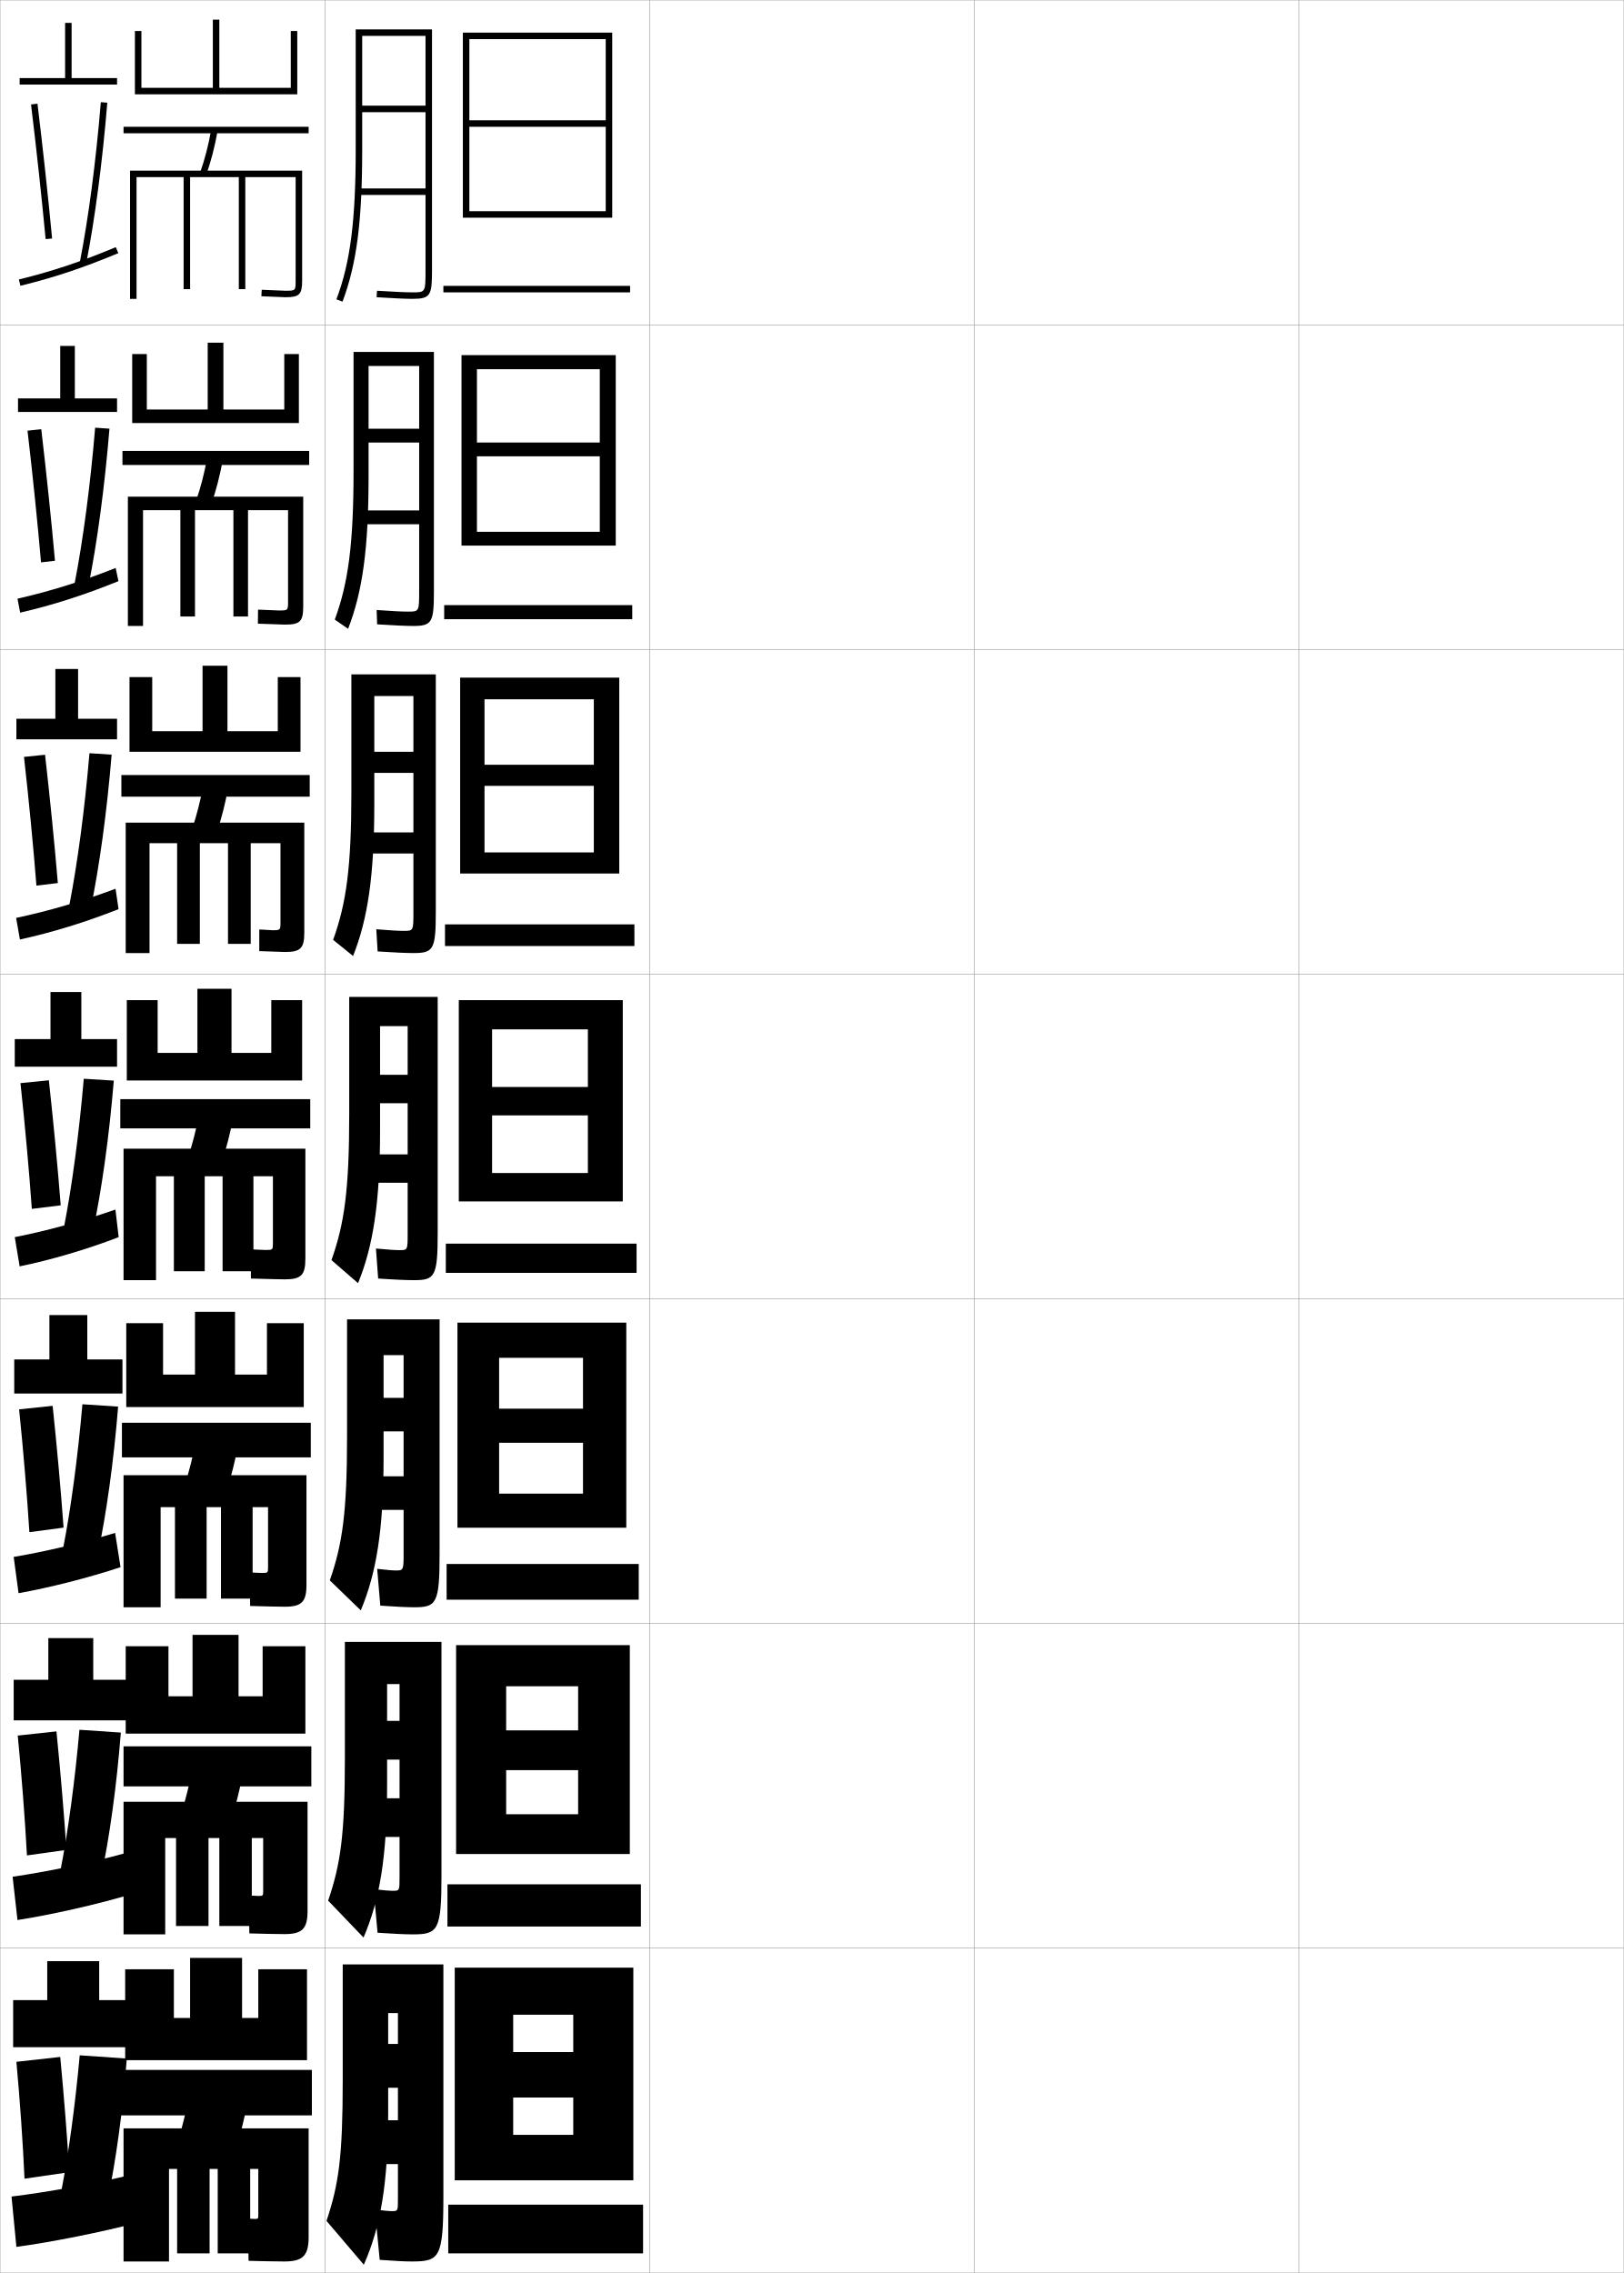
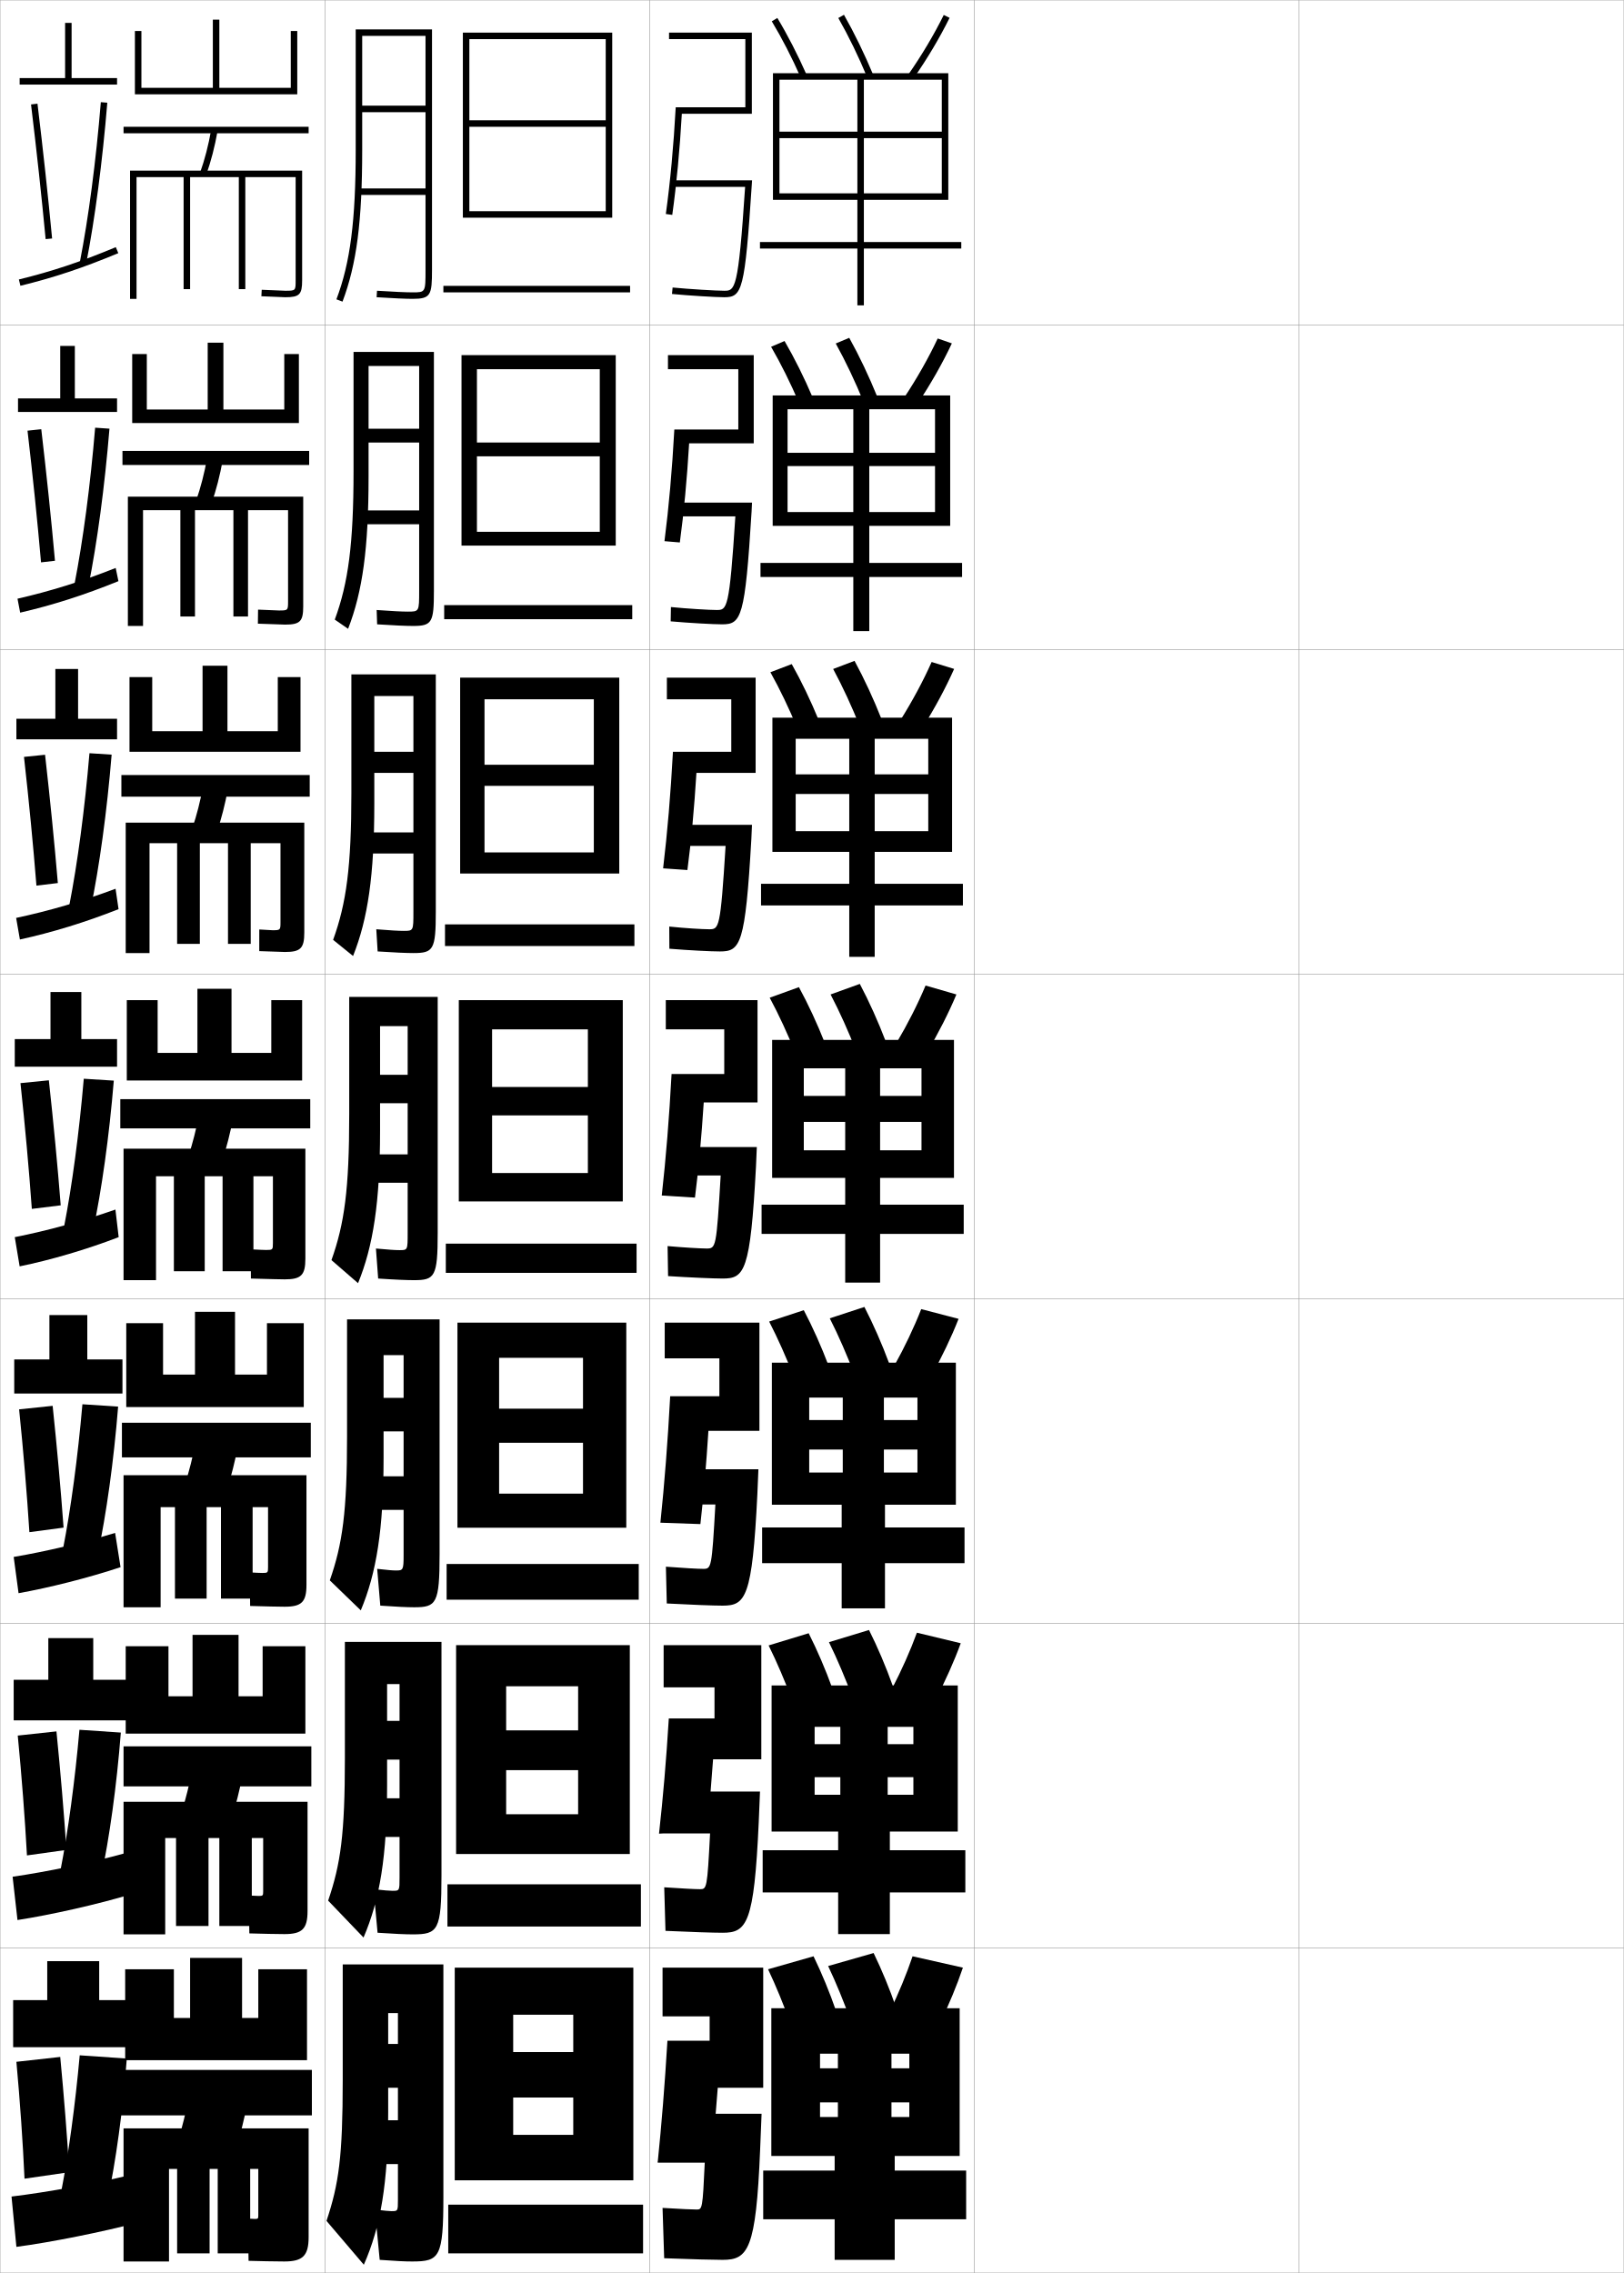
<svg xmlns="http://www.w3.org/2000/svg" width="500.1" height="700.1" viewBox="0 0 500.1 700.1" overflow="visible" enable-background="new 0 0 500.1 700.1" xml:space="preserve">
  <g id="glyphs">
    <g>
      <rect x="0.05" y="0.05" fill="none" stroke="#999999" stroke-width="0.1" width="100" height="100" />
      <rect x="0.05" y="100.05" fill="none" stroke="#999999" stroke-width="0.1" width="100" height="100" />
      <rect x="0.05" y="200.05" fill="none" stroke="#999999" stroke-width="0.1" width="100" height="100" />
      <rect x="0.05" y="300.05" fill="none" stroke="#999999" stroke-width="0.1" width="100" height="100" />
      <rect x="0.05" y="400.05" fill="none" stroke="#999999" stroke-width="0.1" width="100" height="100" />
      <rect x="0.05" y="500.05" fill="none" stroke="#999999" stroke-width="0.1" width="100" height="100" />
      <rect x="0.05" y="600.05" fill="none" stroke="#999999" stroke-width="0.1" width="100" height="100" />
      <rect x="100.05" y="0.05" fill="none" stroke="#999999" stroke-width="0.1" width="100" height="100" />
      <rect x="100.05" y="100.05" fill="none" stroke="#999999" stroke-width="0.1" width="100" height="100" />
      <rect x="100.05" y="200.05" fill="none" stroke="#999999" stroke-width="0.1" width="100" height="100" />
      <rect x="100.05" y="300.05" fill="none" stroke="#999999" stroke-width="0.1" width="100" height="100" />
      <rect x="100.05" y="400.05" fill="none" stroke="#999999" stroke-width="0.1" width="100" height="100" />
      <rect x="100.05" y="500.05" fill="none" stroke="#999999" stroke-width="0.1" width="100" height="100" />
      <rect x="100.05" y="600.05" fill="none" stroke="#999999" stroke-width="0.1" width="100" height="100" />
      <rect x="200.05" y="0.05" fill="none" stroke="#999999" stroke-width="0.1" width="100" height="100" />
      <rect x="200.05" y="100.05" fill="none" stroke="#999999" stroke-width="0.1" width="100" height="100" />
      <rect x="200.05" y="200.05" fill="none" stroke="#999999" stroke-width="0.1" width="100" height="100" />
      <rect x="200.05" y="300.05" fill="none" stroke="#999999" stroke-width="0.1" width="100" height="100" />
      <rect x="200.05" y="400.05" fill="none" stroke="#999999" stroke-width="0.1" width="100" height="100" />
      <rect x="200.05" y="500.05" fill="none" stroke="#999999" stroke-width="0.1" width="100" height="100" />
      <rect x="200.05" y="600.05" fill="none" stroke="#999999" stroke-width="0.1" width="100" height="100" />
      <rect x="300.05" y="0.05" fill="none" stroke="#999999" stroke-width="0.1" width="100" height="100" />
      <rect x="300.05" y="100.05" fill="none" stroke="#999999" stroke-width="0.1" width="100" height="100" />
      <rect x="300.05" y="200.05" fill="none" stroke="#999999" stroke-width="0.1" width="100" height="100" />
      <rect x="300.05" y="300.05" fill="none" stroke="#999999" stroke-width="0.1" width="100" height="100" />
      <rect x="300.05" y="400.05" fill="none" stroke="#999999" stroke-width="0.1" width="100" height="100" />
      <rect x="300.05" y="500.05" fill="none" stroke="#999999" stroke-width="0.1" width="100" height="100" />
      <rect x="300.05" y="600.05" fill="none" stroke="#999999" stroke-width="0.1" width="100" height="100" />
      <rect x="400.05" y="0.05" fill="none" stroke="#999999" stroke-width="0.1" width="100" height="100" />
      <rect x="400.05" y="100.05" fill="none" stroke="#999999" stroke-width="0.1" width="100" height="100" />
      <rect x="400.05" y="200.05" fill="none" stroke="#999999" stroke-width="0.1" width="100" height="100" />
      <rect x="400.05" y="300.05" fill="none" stroke="#999999" stroke-width="0.1" width="100" height="100" />
      <rect x="400.05" y="400.05" fill="none" stroke="#999999" stroke-width="0.1" width="100" height="100" />
      <rect x="400.05" y="500.05" fill="none" stroke="#999999" stroke-width="0.1" width="100" height="100" />
      <rect x="400.05" y="600.05" fill="none" stroke="#999999" stroke-width="0.1" width="100" height="100" />
    </g>
    <path d="M4.216,479.55l1.5,11.166c9.357-1.665,21.568-4.736,31.41-8.021     l-1.674-10.545C25.674,475.139,14.02,477.884,4.216,479.55z" />
    <g>
      <polygon points="79.55,606.55 79.55,621.55 74.55,621.55 74.55,603.05       58.55,603.05 58.55,621.55 53.55,621.55 53.55,606.55 38.55,606.55       38.55,634.55 94.55,634.55 94.55,606.55 " />
      <polygon points="73.466,503.55 59.299,503.55 59.299,522.467 51.883,522.467       51.883,507.05 38.716,507.05 38.716,533.966 94.049,533.966 94.049,507.05       80.883,507.05 80.883,522.467 73.466,522.467 " />
      <polygon points="72.383,404.05 60.05,404.05 60.05,423.383 50.217,423.383       50.217,407.55 38.883,407.55 38.883,433.383 93.55,433.383 93.55,407.55       82.216,407.55 82.216,423.383 72.383,423.383 " />
      <polygon points="71.3,304.55 60.8,304.55 60.8,324.3 48.55,324.3       48.55,308.05 39.05,308.05 39.05,332.8 93.05,332.8 93.05,308.05       83.55,308.05 83.55,324.3 71.3,324.3 " />
      <polygon points="70.049,205.049 62.383,205.049 62.383,225.216 46.883,225.216       46.883,208.55 39.883,208.55 39.883,231.55 92.549,231.55 92.549,208.55       85.55,208.55 85.55,225.216 70.049,225.216 " />
      <polygon points="68.8,105.55 63.966,105.55 63.966,126.133 45.216,126.133       45.216,109.05 40.716,109.05 40.716,130.3 92.05,130.3 92.05,109.05       87.55,109.05 87.55,126.133 68.8,126.133 " />
      <polygon points="89.55,9.55 89.55,27.05 67.55,27.05 67.55,6.05 65.55,6.05       65.55,27.05 43.55,27.05 43.55,9.55 41.55,9.55 41.55,29.05       91.55,29.05 91.55,9.55 " />
    </g>
    <g>
      <g>
        <polygon points="22.05,24.05 22.05,7.05 20.05,7.05 20.05,24.05        6.05,24.05 6.05,26.05 36.05,26.05 36.05,24.05 " />
        <path d="M9.557,32.17c1.72,14.188,3.275,28.53,4.498,41.474l1.99-0.188       c-1.224-12.962-2.781-27.321-4.502-41.526L9.557,32.17z" />
        <path d="M24.568,80.857l1.963,0.385c2.702-13.79,5.017-31.408,6.516-49.61       l-1.994-0.164C29.561,49.598,27.257,67.139,24.568,80.857z" />
        <path d="M5.812,86.078l0.477,1.943c10.383-2.543,19.117-5.454,30.146-10.049       l-0.77-1.846C24.737,80.679,16.089,83.562,5.812,86.078z" />
      </g>
      <g>
        <polygon points="18.549,106.549 18.549,122.716 5.549,122.716 5.549,126.883        36.049,126.883 36.049,122.716 23.05,122.716 23.05,106.549 " />
        <path d="M8.472,132.649c1.618,13.843,3.063,27.927,4.165,40.562l4.292-0.489       c-1.133-12.672-2.59-26.643-4.219-40.522L8.472,132.649z" />
        <path d="M22.948,179.889l4.252,0.821c2.725-13.539,5.042-30.825,6.513-48.676       l-4.411-0.304C27.829,149.38,25.565,166.532,22.948,179.889z" />
        <path d="M5.391,184.402l0.818,4.296c10.1-2.344,19.626-5.374,30.264-9.699       l-0.846-4.064C25.005,179.137,15.575,182.069,5.391,184.402z" />
      </g>
      <g>
        <polygon points="17.05,206.05 17.05,221.383 5.05,221.383 5.05,227.717        36.05,227.717 36.05,221.383 24.05,221.383 24.05,206.05 " />
        <path d="M7.388,233.13c1.516,13.498,2.85,27.324,3.832,39.649l6.593-0.792       c-1.042-12.383-2.398-25.962-3.935-39.517L7.388,233.13z" />
        <path d="M21.329,278.921l6.542,1.257c2.747-13.287,5.067-30.241,6.51-47.74       l-6.829-0.443C26.099,249.163,23.874,265.924,21.329,278.921z" />
        <path d="M4.97,282.726l1.159,6.648c9.818-2.145,20.135-5.292,30.382-9.35       l-0.923-6.282C25.274,277.597,15.062,280.576,4.97,282.726z" />
      </g>
      <g>
        <polygon points="15.55,305.55 15.55,320.05 4.55,320.05 4.55,328.55        36.05,328.55 36.05,320.05 25.05,320.05 25.05,305.55 " />
        <path d="M6.304,333.609c1.414,13.152,2.638,26.721,3.498,38.737l8.896-1.094       c-0.952-12.094-2.207-25.283-3.651-38.513L6.304,333.609z" />
        <path d="M25.802,332.259c-1.434,16.687-3.62,33.059-6.093,45.694l8.831,1.693       c2.769-13.035,5.092-29.658,6.508-46.806L25.802,332.259z" />
        <path d="M4.55,381.05l1.5,9c9.535-1.945,20.645-5.211,30.5-9l-1-8.5       C25.543,376.056,14.548,379.082,4.55,381.05z" />
      </g>
    </g>
    <polygon points="15.216,405.05 15.216,418.717 4.383,418.717 4.383,429.216      37.716,429.216 37.716,418.717 26.883,418.717 26.883,405.05 " />
    <path d="M5.885,434.089c1.313,12.807,2.425,26.118,3.166,37.825l10.53-1.396     c-0.862-11.805-2.016-24.604-3.368-37.509L5.885,434.089z" />
    <path d="M19.422,476.985l10.621,2.129c2.72-12.783,4.986-29.074,6.338-45.87     l-10.998-0.722C23.97,448.729,21.823,464.71,19.422,476.985z" />
    <g>
      <polygon points="14.883,504.55 14.883,517.383 4.216,517.383 4.216,529.883       39.383,529.883 39.383,517.383 28.717,517.383 28.717,504.55 " />
      <path d="M5.468,534.569c1.212,12.461,2.213,25.515,2.833,36.913l12.165-1.698      c-0.771-11.515-1.824-23.925-3.083-36.504L5.468,534.569z" />
      <path d="M18.636,576.018l12.41,2.564c2.671-12.53,4.881-28.489,6.169-44.936      l-12.749-0.86C23.073,548.511,20.965,564.104,18.636,576.018z" />
      <path d="M3.883,578.05l1.5,13.333c10.087-1.547,24.891-4.863,35.167-8l-2.333-12.5      C28.125,573.691,14.444,576.524,3.883,578.05z" />
    </g>
    <g>
      <polygon points="30.55,616.05 30.55,604.05 14.55,604.05 14.55,616.05       4.05,616.05 4.05,630.55 41.05,630.55 41.05,616.05 " />
      <path d="M5.05,635.05c1.11,12.115,2.001,24.911,2.5,36l13.8-2      c-0.682-11.226-1.633-23.245-2.8-35.5L5.05,635.05z" />
      <path d="M18.85,675.05l14.2,3c2.622-12.278,4.775-27.905,6-44l-14.5-1      C23.176,648.294,21.106,663.497,18.85,675.05z" />
      <path d="M39.55,670.05c-10.134,2.46-25.158,5.196-36,6.5l1.5,15.5      c10.363-1.349,27.015-4.689,37.5-7.5L39.55,670.05z" />
    </g>
    <g>
      <rect x="38.05" y="39.05" width="57" height="2" />
      <path d="M61.607,53.215l1.885,0.671c1.477-4.15,2.636-8.617,3.542-13.659      l-1.969-0.354C64.179,44.805,63.048,49.169,61.607,53.215z" />
      <path d="M40.05,52.55v39.5h2v-37.5h14.5v34.5h2v-34.5h15v34.5h2v-34.5h15.5v31.801      c0,3.199,0,3.199-3.2,3.199l-7.247-0.298l-0.105,1.997l7.353,0.301      c4.374,0,5.2-0.826,5.2-5.199V52.55H40.05z" />
    </g>
    <g>
      <rect x="37.716" y="138.883" width="57.5" height="4.333" />
      <path d="M60.431,154.115l4.737,0.881c1.416-4.072,2.544-8.448,3.452-13.394      L63.812,140.985C62.921,145.839,61.817,150.13,60.431,154.115z" />
      <path d="M39.383,152.966v39.833h4.667v-35.667h11.5v32.75h4.5v-32.75h11.833v32.75h4.5      v-32.75h12.333v28.067c0,2.811-0.021,2.833-2.833,2.833      c-0.169,0-5.745-0.226-6.406-0.265l-0.054,4.331      c1.86,0.056,8.079,0.285,8.377,0.285c4.587,0,5.583-0.978,5.583-5.583v-33.833      H39.383z" />
    </g>
    <g>
      <rect x="37.383" y="238.716" width="58" height="6.667" />
      <path d="M59.255,255.016l7.589,1.091c1.356-3.994,2.453-8.279,3.362-13.129      l-7.646-0.879C61.664,246.875,60.587,251.091,59.255,255.016z" />
      <path d="M87.75,293.217c4.801,0,5.966-1.129,5.966-5.967v-33.867h-55v40.167h7.333      v-33.833h8.5v31h7v-31h8.667v31h7v-31h9.166v24.333      c0,2.423-0.042,2.466-2.466,2.466c-0.247,0-3.099-0.155-4.065-0.232      l-0.003,6.665C82.974,293.06,87.249,293.217,87.75,293.217z" />
    </g>
    <g>
      <rect x="37.05" y="338.55" width="58.5" height="9" />
      <path d="M61.308,343.211c-0.9,4.699-1.951,8.842-3.229,12.706l10.441,1.301      c1.296-3.916,2.361-8.11,3.271-12.864L61.308,343.211z" />
      <path d="M87.7,394.05c5.015,0,6.35-1.28,6.35-6.351v-33.899h-56v40.5h10v-32h5.5v29.25      h9.5v-29.25h5.5v29.25h9.5v-29.25h6v20.6c0,2.034-0.062,2.1-2.1,2.1      c-0.508,0-2.74-0.083-4.725-0.199l0.048,8.999      C82.853,393.965,86.806,394.05,87.7,394.05z" />
    </g>
    <g>
      <rect x="37.55" y="438.216" width="58.167" height="10.668" />
      <path d="M60.222,444.323c-0.904,4.623-1.929,8.691-3.152,12.494l12.961,1.512      c1.235-3.838,2.27-7.941,3.181-12.6L60.222,444.323z" />
      <path d="M87.65,494.882c5.229,0,6.733-1.43,6.733-6.732v-33.766H38.05v40.666      h11.417v-30.834h4.417v28.168h9.75v-28.168h4.417v28.168h9.75v-28.168h4.75      v18.533c0,1.646-0.084,1.732-1.733,1.732c-0.501,0-2.231-0.066-3.883-0.166      l0.099,10.333C81.67,494.786,86.118,494.882,87.65,494.882z" />
    </g>
    <g>
      <rect x="38.05" y="537.883" width="57.833" height="12.334" />
      <path d="M59.136,545.437c-0.909,4.545-1.907,8.539-3.076,12.282l15.48,1.721      c1.175-3.76,2.179-7.772,3.09-12.335L59.136,545.437z" />
      <path d="M87.6,595.716c5.442,0,7.117-1.581,7.117-7.116v-33.633H38.05v40.833      h12.833v-29.667h3.333v27.084h10v-27.084h3.333v27.084h10v-27.084h3.5v16.467      c0,1.257-0.105,1.366-1.366,1.366c-0.496,0-1.721-0.052-3.042-0.133      l0.149,11.666C80.487,595.609,85.431,595.716,87.6,595.716z" />
    </g>
    <g>
      <rect x="37.05" y="637.55" width="59" height="14" />
      <path d="M58.05,646.55c-0.913,4.467-1.886,8.388-3,12.069l18,1.931      c1.114-3.681,2.087-7.603,3-12.069L58.05,646.55z" />
      <path d="M78.55,683.45c-0.489,0-1.211-0.036-2.2-0.101l0.2,13      c2.754,0.082,8.193,0.2,11,0.2c5.656,0,7.5-1.732,7.5-7.5v-33.5h-57v41h14v-28.5h2.5v26h10v-26      h2.5v26h10v-26h2.5v14.4C79.55,683.318,79.424,683.45,78.55,683.45z" />
    </g>
    <g>
      <g>
        <polygon points="186.55,37.05 144.55,37.05 144.55,39.05 186.55,39.05        186.55,65.05 144.55,65.05 144.55,67.05 188.55,67.05 188.55,10.05        142.55,10.05 142.55,67.05 144.55,67.05 144.55,12.05 186.55,12.05 " />
        <rect x="136.55" y="88.05" width="57.5" height="2" />
      </g>
      <g>
        <polygon points="189.633,168.049 189.633,109.383 142.133,109.383 142.133,168.049        146.883,168.049 146.883,113.716 184.716,113.716 184.716,136.299 146.883,136.299        146.883,140.549 184.716,140.549 184.716,163.8 146.883,163.8 146.883,168.049        " />
        <rect x="136.799" y="186.383" width="57.917" height="4.333" />
      </g>
      <g>
        <polygon points="190.717,269.05 190.717,208.716 141.716,208.716 141.716,269.05        149.216,269.05 149.216,215.383 182.883,215.383 182.883,235.55 149.216,235.55        149.216,242.05 182.883,242.05 182.883,262.55 149.216,262.55 149.216,269.05        " />
        <rect x="137.05" y="284.716" width="58.333" height="6.667" />
      </g>
      <g>
        <polygon points="191.8,370.05 191.8,308.05 141.3,308.05 141.3,370.05        151.55,370.05 151.55,317.05 181.05,317.05 181.05,334.8 151.55,334.8        151.55,343.55 181.05,343.55 181.05,361.3 151.55,361.3 151.55,370.05        " />
        <rect x="137.3" y="383.05" width="58.75" height="9" />
      </g>
      <g>
        <polygon points="192.883,470.55 192.883,407.383 140.883,407.383 140.883,470.55        153.716,470.55 153.716,418.217 179.55,418.217 179.55,433.883 153.716,433.883        153.716,444.383 179.55,444.383 179.55,460.05 153.716,460.05 153.716,470.55        " />
        <rect x="137.549" y="481.717" width="59.167" height="11" />
      </g>
      <g>
        <polygon points="193.966,571.05 193.966,506.717 140.467,506.717 140.467,571.05        155.883,571.05 155.883,519.383 178.05,519.383 178.05,532.967 155.883,532.967        155.883,545.217 178.05,545.217 178.05,558.8 155.883,558.8 155.883,571.05        " />
        <rect x="137.8" y="580.383" width="59.583" height="13" />
      </g>
      <g>
        <polygon points="195.05,671.55 195.05,606.05 140.05,606.05 140.05,671.55        158.05,671.55 158.05,620.55 176.55,620.55 176.55,632.05 158.05,632.05        158.05,646.05 176.55,646.05 176.55,657.55 158.05,657.55 158.05,671.55        " />
        <rect x="138.05" y="679.05" width="60" height="15" />
      </g>
    </g>
    <path d="M109.55,46.05c0,21.887-1.664,34.825-5.936,46.146l1.871,0.707     c4.364-11.567,6.064-24.704,6.064-46.854v-35h19.5v21.5h-19.5v2h19.5v23.5h-20.5v2h20.5v23c0,7,0,7-4,7     c-1.996,0-5.982-0.182-10.937-0.498l-0.127,1.996     c4.994,0.319,9.026,0.502,11.063,0.502c5.629,0,6-1.131,6-9v-74h-23.5V46.05z" />
    <g>
      <path d="M108.883,145.133c0,22.285-1.604,34.423-5.779,45.706l4.101,2.839      c4.455-11.486,6.304-24.746,6.304-46.878v-34.083h15.583v19.333h-15.583v4.25      h15.583v20.917h-17.875v4.25h17.875v20.5c0,6.414-0.002,6.417-3.5,6.417      c-1.768,0-4.971-0.163-9.591-0.498l0.145,4.413      c5.011,0.329,8.992,0.502,11.048,0.502c5.894,0,6.44-1.099,6.44-10.833      v-73.583h-24.75V145.133z" />
      <path d="M108.216,244.216c0,22.682-1.543,34.022-5.624,45.264l6.143,4.972      c4.546-11.404,6.543-24.787,6.543-46.902v-33.167h12.042v17.167h-12.042v6.5      h12.042v18.333h-15.438v6.5h15.438v18c0,5.828-0.005,5.833-3,5.833      c-1.54,0-4.146-0.145-8.432-0.499l0.415,6.831      c5.029,0.339,8.958,0.501,11.032,0.501c6.159,0,6.88-1.067,6.88-12.667      v-73.167h-26V244.216z" />
      <path d="M107.55,343.3c0,23.08-1.482,33.62-5.468,44.823l8.186,7.104      c4.637-11.322,6.782-24.828,6.782-46.927v-32.25h8.5v15h-8.5v8.75h8.5v15.75h-13v8.75h13v15.5      c0,5.242-0.008,5.25-2.5,5.25c-1.312,0-3.322-0.126-7.273-0.499l0.687,9.248      c5.047,0.349,8.923,0.501,11.017,0.501c6.424,0,7.32-1.035,7.32-14.5v-72.75h-27.25      V343.3z" />
    </g>
    <path d="M106.883,442.383c0,23.302-1.388,33.125-5.312,44.382l9.54,9.236     c4.807-11.434,7.021-24.899,7.021-46.951v-31.667h6.167v13.167h-6.167v10.333     h6.167v13.833h-11.25v10.334h11.25v14c0,4.529-0.172,4.666-2.333,4.666     c-1.084,0-2.435-0.118-5.803-0.499l0.958,11.332     c4.816,0.341,8.306,0.501,10.418,0.501c6.855,0,7.843-1.092,7.843-16.334v-72.333     h-28.5V442.383z" />
    <path d="M106.216,541.467c0,23.523-1.293,32.63-5.156,43.94l10.896,11.368     c4.976-11.544,7.261-24.971,7.261-46.976v-31.083h3.833v11.333h-3.833v11.917     h3.833v11.916h-9.5v11.917h9.5v12.5c0,4.069-0.013,4.083-2.167,4.083     c-0.857,0-2.545-0.134-5.832-0.499l1.229,13.416c5.083,0.35,8.688,0.5,10.819,0.5     c7.786,0,8.866-1.144,8.866-18.167v-71.916h-29.75V541.467z" />
    <path d="M120.55,681.05c-0.629,0-2.156-0.138-5.11-0.5l1.5,15.5     c5.1,0.378,7.82,0.5,9.971,0.5c8.468,0,9.64-1.198,9.64-20v-71.5h-31v35.5     c0,23.745-1.198,32.135-5,43.5l11.5,13.5c5.146-11.655,7.5-25.042,7.5-47v-30.5h3v9.5h-3v13.5h3v10h-8.5     v13.5h8.5v11C122.55,681.033,122.534,681.05,120.55,681.05z" />
+     <g>
+       <path d="M237.693,6.565c3.094,5.139,6.186,11.151,8.941,17.389l1.829-0.809      c-2.789-6.312-5.921-12.402-9.058-17.611L237.693,6.565z" />
+       <path d="M258.181,5.545c3.144,5.521,6.237,11.88,8.945,18.39l1.848-0.77      c-2.74-6.583-5.871-13.019-9.055-18.61L258.181,5.545z" />
+       <path d="M279.729,22.979l1.641,1.143c4.256-6.117,8.086-12.559,11.076-18.63      l-1.793-0.883C287.705,10.59,283.928,16.942,279.729,22.979z" />
+       <polygon points="292.05,22.55 238.05,22.55 238.05,61.55 240.05,61.55       240.05,24.55 290.05,24.55 290.05,59.55 266.05,59.55 266.05,42.55       290.05,42.55 290.05,40.55 266.05,40.55 266.05,24.55 264.05,24.55       264.05,40.55 240.05,40.55 240.05,42.55 264.05,42.55 264.05,59.55       240.05,59.55 240.05,61.55 264.05,61.55 264.05,74.55 234.05,74.55       234.05,76.55 264.05,76.55 264.05,94.05 266.05,94.05 266.05,76.55       296.05,76.55 296.05,74.55 266.05,74.55 266.05,61.55 292.05,61.55 " />
+     </g>
+     <g>
+       <g>
+         <path d="M250.335,122.548c-2.663-6.245-5.683-12.31-8.715-17.509l-4.142,1.771       c2.988,5.148,5.968,11.149,8.618,17.324L250.335,122.548z" />
+         <path d="M270.258,122.395c-2.622-6.471-5.641-12.823-8.712-18.342l-4.159,1.744       c3.029,5.466,6.012,11.756,8.621,18.158L270.258,122.395z" />
+         <path d="M278.516,122.397l4.234,1.721c3.991-6.025,7.596-12.381,10.397-18.358       l-4.362-1.505C286.02,110.157,282.46,116.439,278.516,122.397z" />
+         <polygon points="292.633,121.799 237.966,121.799 237.966,161.966 242.549,161.966        242.549,126.05 287.966,126.05 287.966,157.716 267.716,157.716 267.716,143.55        287.966,143.55 287.966,139.466 267.716,139.466 267.716,126.05 262.8,126.05        262.8,139.466 242.549,139.466 242.549,143.55 262.8,143.55 262.8,157.716        242.549,157.716 242.549,161.966 262.8,161.966 262.8,173.383 234.216,173.383        234.216,177.716 262.8,177.716 262.8,194.383 267.716,194.383 267.716,177.716        296.3,177.716 296.3,173.383 267.716,173.383 267.716,161.966 292.633,161.966        " />
+       </g>
+       <g>
+         <path d="M252.207,221.952c-2.536-6.178-5.443-12.217-8.372-17.408l-6.571,2.51       c2.882,5.158,5.751,11.147,8.294,17.259L252.207,221.952z" />
+         <path d="M271.542,221.625c-2.504-6.357-5.41-12.627-8.369-18.074l-6.58,2.497       c2.916,5.412,5.787,11.632,8.297,17.926L271.542,221.625z" />
+         <path d="M277.302,221.816l6.829,2.3c3.726-5.934,7.105-12.204,9.718-18.086       l-6.932-2.128C284.334,209.725,280.993,215.937,277.302,221.816z" />
+         <polygon points="293.216,221.05 237.883,221.05 237.883,262.383 245.05,262.383        245.05,227.55 285.883,227.55 285.883,256.008 269.383,256.008 269.383,244.55        285.883,244.55 285.883,238.508 269.383,238.508 269.383,227.55 261.55,227.55        261.55,238.508 245.05,238.508 245.05,244.55 261.55,244.55 261.55,256.008        245.05,256.008 245.05,262.383 261.55,262.383 261.55,272.216 234.383,272.216        234.383,278.883 261.55,278.883 261.55,294.716 269.383,294.716 269.383,278.883        296.55,278.883 296.55,272.216 269.383,272.216 269.383,262.383 293.216,262.383        " />
+       </g>
+       <g>
+         <path d="M254.079,321.355c-2.41-6.11-5.205-12.124-8.029-17.306l-9,3.25       c2.776,5.168,5.534,11.145,7.971,17.194L254.079,321.355z" />
+         <path d="M272.827,320.855c-2.386-6.245-5.181-12.432-8.027-17.806l-9,3.25       c2.802,5.357,5.561,11.508,7.973,17.694L272.827,320.855z" />
+         <path d="M276.088,321.235l9.424,2.879c3.46-5.843,6.615-12.026,9.038-17.814       l-9.5-2.75C282.648,309.293,279.525,315.435,276.088,321.235z" />
+         <polygon points="293.8,320.3 237.8,320.3 237.8,362.8 247.55,362.8        247.55,329.05 283.8,329.05 283.8,354.3 271.05,354.3 271.05,345.55        283.8,345.55 283.8,337.55 271.05,337.55 271.05,329.05 260.3,329.05        260.3,337.55 247.55,337.55 247.55,345.55 260.3,345.55 260.3,354.3        247.55,354.3 247.55,362.8 260.3,362.8 260.3,371.05 234.55,371.05        234.55,380.05 260.3,380.05 260.3,395.05 271.05,395.05 271.05,380.05        296.8,380.05 296.8,371.05 271.05,371.05 271.05,362.8 293.8,362.8        " />
+       </g>
+       <g>
+         <path d="M255.235,420.753c-2.283-6.042-4.966-12.03-7.686-17.203l-10.667,3.5       c2.671,5.178,5.317,11.143,7.647,17.129L255.235,420.753z" />
+         <path d="M273.901,420.087c-2.268-6.133-4.951-12.236-7.686-17.537l-10.666,3.5       c2.688,5.304,5.335,11.385,7.648,17.463L273.901,420.087z" />
+         <path d="M275.409,420.673l11.449,3.086c3.193-5.751,6.125-11.849,8.357-17.543l-11.5-3       C281.497,408.88,278.593,414.952,275.409,420.673z" />
+         <polygon points="294.384,419.716 237.717,419.716 237.717,463.466 249.216,463.466        249.216,430.466 282.55,430.466 282.55,453.55 272.216,453.55 272.216,446.466        282.55,446.466 282.55,437.384 272.216,437.384 272.216,430.466 259.55,430.466        259.55,437.384 249.216,437.384 249.216,446.466 259.55,446.466 259.55,453.55        249.216,453.55 249.216,463.466 259.216,463.466 259.216,470.466 234.717,470.466        234.717,481.466 259.216,481.466 259.216,495.384 272.55,495.384 272.55,481.466        297.05,481.466 297.05,470.466 272.55,470.466 272.55,463.466 294.384,463.466        " />
+       </g>
+       <g>
+         <path d="M256.393,520.151c-2.158-5.975-4.729-11.938-7.343-17.102l-12.333,3.75       c2.565,5.187,5.101,11.14,7.324,17.064L256.393,520.151z" />
+         <path d="M274.976,519.318c-2.15-6.02-4.721-12.04-7.343-17.269l-12.333,3.75       c2.574,5.25,5.109,11.261,7.324,17.231L274.976,519.318z" />
+         <path d="M274.729,520.111l13.475,3.293c2.929-5.66,5.635-11.672,7.679-17.271       l-13.5-3.25C280.347,508.468,277.659,514.469,274.729,520.111z" />
+         <polygon points="294.967,519.133 237.633,519.133 237.633,564.133 250.883,564.133        250.883,531.883 281.3,531.883 281.3,552.8 273.383,552.8 273.383,547.383        281.3,547.383 281.3,537.217 273.383,537.217 273.383,531.883 258.8,531.883        258.8,537.217 250.883,537.217 250.883,547.383 258.8,547.383 258.8,552.8        250.883,552.8 250.883,564.133 258.133,564.133 258.133,569.883 234.883,569.883        234.883,582.883 258.133,582.883 258.133,595.717 274.05,595.717 274.05,582.883        297.3,582.883 297.3,569.883 274.05,569.883 274.05,564.133 294.967,564.133        " />
+       </g>
+     </g>
+     <g>
+       <path d="M257.55,619.55c-2.032-5.907-4.49-11.845-7-17l-14,4      c2.46,5.196,4.884,11.137,7,17L257.55,619.55z" />
+       <path d="M276.05,618.55c-2.032-5.907-4.49-11.845-7-17l-14,4      c2.46,5.196,4.884,11.137,7,17L276.05,618.55z" />
+       <path d="M281.05,602.55c-1.854,5.505-4.323,11.437-7,17l15.5,3.5      c2.664-5.569,5.145-11.495,7-17L281.05,602.55z" />
+       <polygon points="295.55,618.55 237.55,618.55 237.55,664.05 252.55,664.05       252.55,632.55 280.05,632.55 280.05,652.05 274.55,652.05 274.55,647.55       280.05,647.55 280.05,637.05 274.55,637.05 274.55,632.55 258.05,632.55       258.05,637.05 252.55,637.05 252.55,647.55 258.05,647.55 258.05,652.05       252.55,652.05 252.55,664.05 257.05,664.05 257.05,668.55 235.05,668.55       235.05,683.55 257.05,683.55 257.05,696.05 275.55,696.05 275.55,683.55       297.55,683.55 297.55,668.55 275.55,668.55 275.55,664.05 295.55,664.05 " />
+     </g>
+     <g>
+       <path d="M235.05,606.05h-31v15h14.5v7.5h-13c-0.816,13.639-1.797,25.756-3,37.5h16.5      c0.76-7.421,1.402-14.992,2-23h14V606.05z" />
+       <path d="M234.55,651.05h-24l-8,15h14.5c-0.653,14.361-0.783,14.5-2.5,14.5      c-1.353,0-4.31-0.139-10.5-0.5l0.5,15.5c8.659,0.329,15.043,0.5,18,0.5      c7.816,0,10.294-3.093,11.549-33.92L234.55,651.05z" />
+     </g>
+     <g>
+       <path d="M217.812,562.937c0.688-6.671,1.278-13.671,1.8-21.054h14.854v-35.167      h-30.083v13h15.667v9.584h-14.075c-0.788,12.867-1.775,24.381-3.007,35.416      L217.812,562.937z" />
+       <path d="M208.302,551.8l-5.334,12.916h15.716      c-0.88,17.034-1.004,17.167-3.135,17.167c-1.487,0-5.242-0.198-10.984-0.583      l0.385,13.416c7.997,0.362,14.72,0.584,17.6,0.584      c7.45,0,9.711-2.744,11.124-34.09l0.387-9.41H208.302z" />
+     </g>
+     <g>
+       <path d="M233.883,407.383h-29.166v11h16.833v11.667h-15.149      c-0.76,14.137-1.755,26.877-3.015,38.954l12.319,0.426      c0.998-8.791,1.81-18.395,2.468-28.713h15.709V407.383z" />
+       <path d="M208.716,452.55l-2.667,10.833h14.271      c-1.106,19.707-1.225,19.834-3.771,19.834c-1.621,0-6.174-0.258-11.468-0.666      l0.269,11.331c7.336,0.396,14.396,0.668,17.199,0.668      c7.085,0,9.129-2.395,10.698-34.259l0.324-7.741H208.716z" />
+     </g>
+     <g>
+       <path d="M233.3,308.05h-28.25v9h18v13.75h-16.223      c-0.732,13.57-1.734,25.885-3.022,37.431l10.229,0.639      c1.117-8.785,2.013-18.654,2.701-29.319h16.564V308.05z" />
+       <path d="M207.8,353.3v8.75h14.155c-1.333,22.38-1.445,22.5-4.405,22.5      c-1.756,0-7.105-0.317-11.951-0.748l0.152,9.246      c6.674,0.43,14.073,0.752,16.799,0.752c6.719,0,8.547-2.046,10.273-34.428      l0.26-6.072H207.8z" />
+     </g>
+     <g>
+       <g>
+         <path d="M207.252,231.549c-0.704,13.002-1.714,24.898-3.029,35.908l7.479,0.519       c1.185-9.003,2.111-19.077,2.783-29.926h18.23v-29.333h-27.333v6.667h19.833       v16.167H207.252z" />
+         <path d="M223.464,260.549c-1.59,25.568-2.007,25.667-5.081,25.667       c-1.987,0-7.33-0.315-12.268-0.831l0.036,6.828       c6.175,0.51,12.916,0.836,15.565,0.836c6.318,0,7.813-2.012,9.681-34.597       l0.196-4.403h-23.878v6.5H223.464z" />
+       </g>
+       <g>
+         <path d="M207.678,132.3c-0.676,12.435-1.693,23.911-3.037,34.384l4.73,0.398       c1.252-9.222,2.209-19.499,2.865-30.532h19.896v-27.167h-26.417v4.333h21.667       v18.583H207.678z" />
+         <path d="M226.472,159.05c-1.846,28.755-2.567,28.833-5.756,28.833       c-2.22,0-9.047-0.403-14.085-0.913l-0.08,4.409       c5.682,0.509,13.26,0.921,15.832,0.921c5.919,0,7.082-1.979,9.089-34.767       l0.132-2.733h-23.972v4.25H226.472z" />
+       </g>
+       <g>
+         <path d="M208.104,33.05c-0.647,11.867-1.673,22.924-3.044,32.861l1.98,0.277       c1.32-9.439,2.307-19.921,2.947-31.139h21.562v-25h-25.5v2h23.5v21H208.104z" />
+         <path d="M229.48,57.55c-2.103,31.943-3.128,32-6.431,32       c-2.452,0-10.764-0.492-15.902-0.995l-0.195,1.99       c5.189,0.508,13.604,1.005,16.098,1.005c5.52,0,6.35-1.944,8.498-34.936       l0.068-1.064h-24.066v2H229.48z" />
+       </g>
+     </g>
  </g>
</svg>
